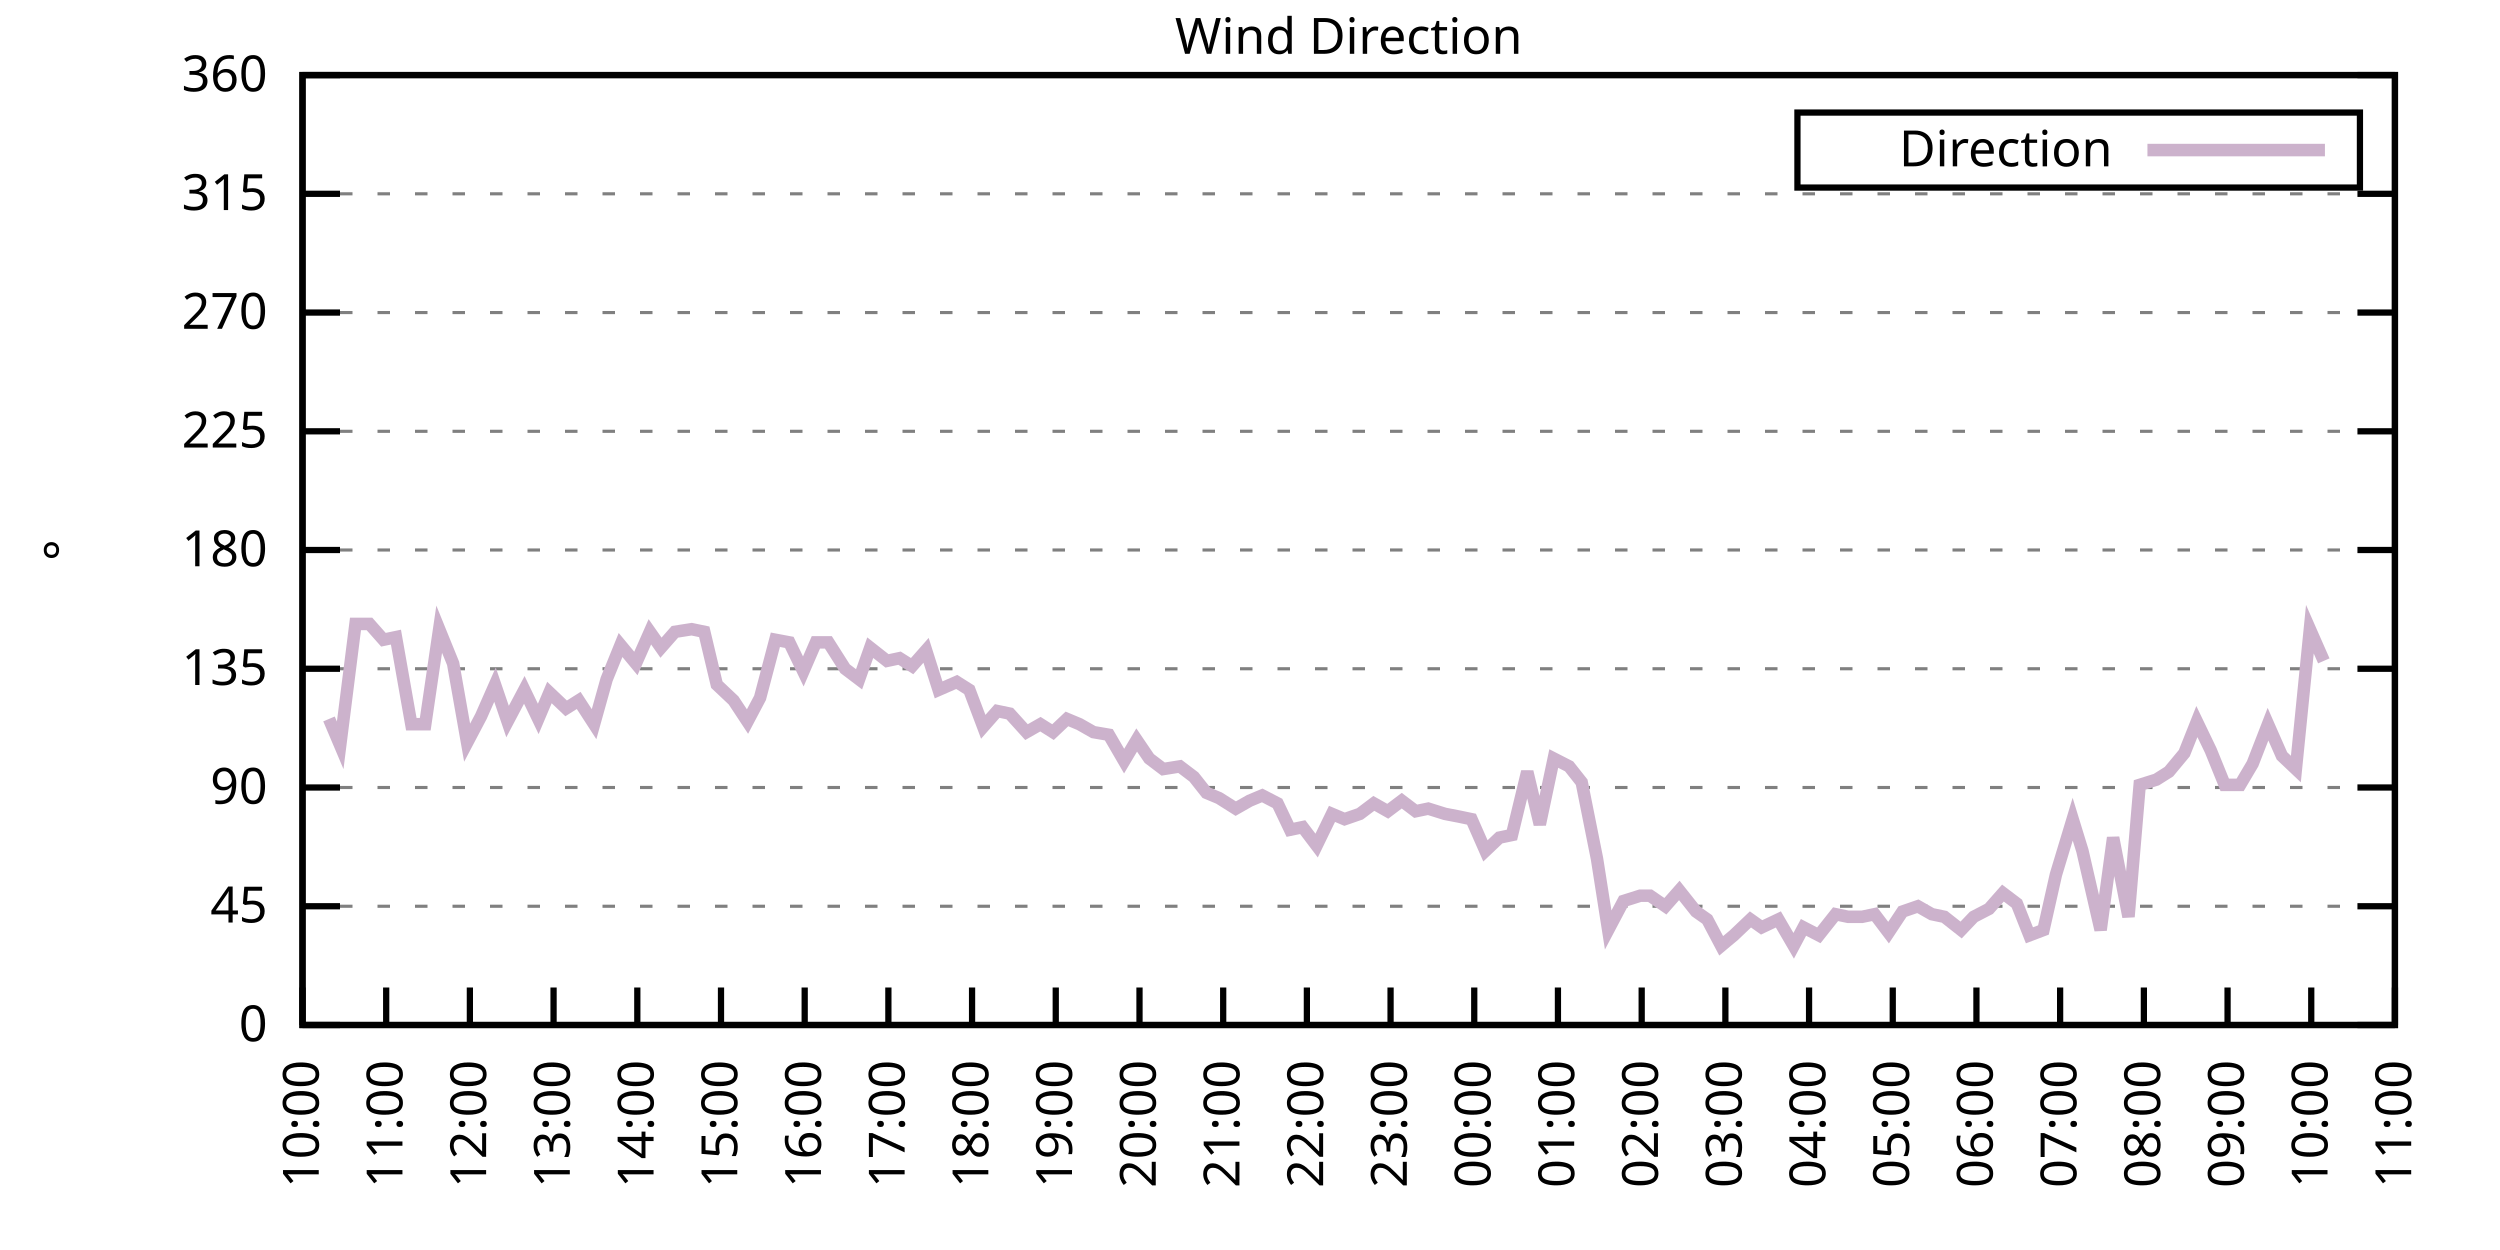
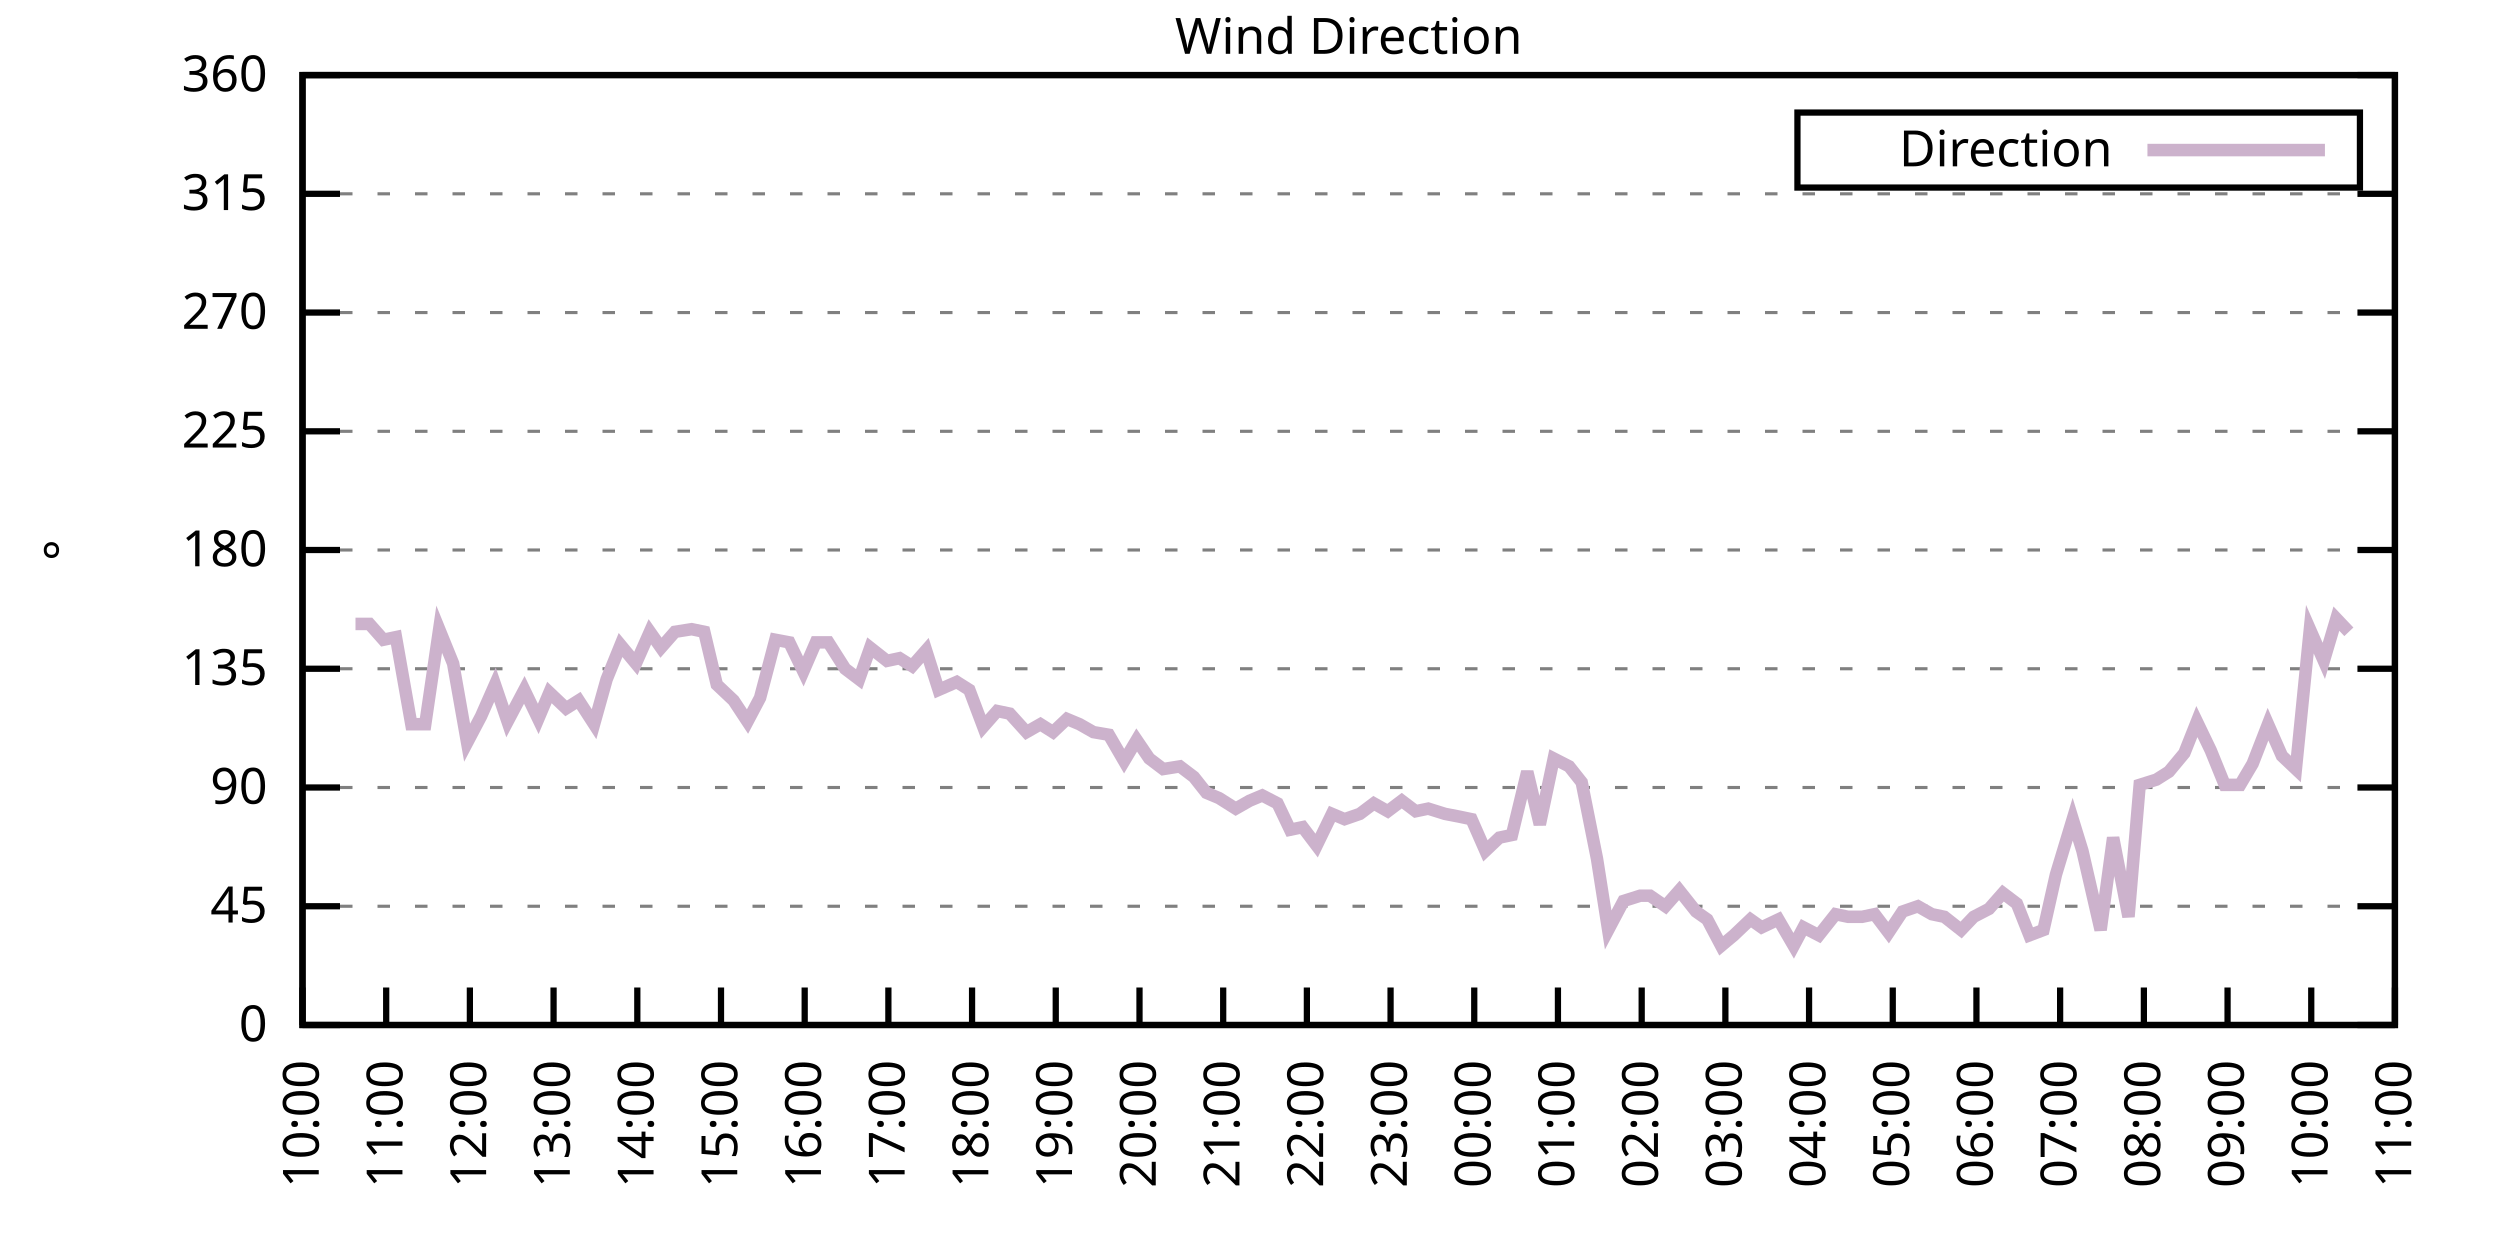
<svg xmlns="http://www.w3.org/2000/svg" xmlns:xlink="http://www.w3.org/1999/xlink" width="400" height="200" viewBox="0 0 400 200">
  <g id="gnuplot_canvas">
    <rect x="0" y="0" width="400" height="200" fill="none" />
    <defs>
      <circle id="gpDot" r="0.5" stroke-width="0.5" stroke="currentColor" />
      <path id="gpPt0" stroke-width="0.333" stroke="currentColor" d="M-1,0 h2 M0,-1 v2" />
      <path id="gpPt1" stroke-width="0.333" stroke="currentColor" d="M-1,-1 L1,1 M1,-1 L-1,1" />
      <path id="gpPt2" stroke-width="0.333" stroke="currentColor" d="M-1,0 L1,0 M0,-1 L0,1 M-1,-1 L1,1 M-1,1 L1,-1" />
      <rect id="gpPt3" stroke-width="0.333" stroke="currentColor" x="-1" y="-1" width="2" height="2" />
      <rect id="gpPt4" stroke-width="0.333" stroke="currentColor" fill="currentColor" x="-1" y="-1" width="2" height="2" />
      <circle id="gpPt5" stroke-width="0.333" stroke="currentColor" cx="0" cy="0" r="1" />
      <use xlink:href="#gpPt5" id="gpPt6" fill="currentColor" stroke="none" />
      <path id="gpPt7" stroke-width="0.333" stroke="currentColor" d="M0,-1.33 L-1.33,0.67 L1.33,0.67 z" />
      <use xlink:href="#gpPt7" id="gpPt8" fill="currentColor" stroke="none" />
      <use xlink:href="#gpPt7" id="gpPt9" stroke="currentColor" transform="rotate(180)" />
      <use xlink:href="#gpPt9" id="gpPt10" fill="currentColor" stroke="none" />
      <use xlink:href="#gpPt3" id="gpPt11" stroke="currentColor" transform="rotate(45)" />
      <use xlink:href="#gpPt11" id="gpPt12" fill="currentColor" stroke="none" />
      <path id="gpPt13" stroke-width="0.333" stroke="currentColor" d="M0,1.330 L1.265,0.411 L0.782,-1.067 L-0.782,-1.076 L-1.265,0.411 z" />
      <use xlink:href="#gpPt13" id="gpPt14" fill="currentColor" stroke="none" />
      <filter id="textbox" filterUnits="objectBoundingBox" x="0" y="0" height="1" width="1">
        <feFlood flood-color="white" flood-opacity="1" result="bgnd" />
        <feComposite in="SourceGraphic" in2="bgnd" operator="atop" />
      </filter>
      <filter id="greybox" filterUnits="objectBoundingBox" x="0" y="0" height="1" width="1">
        <feFlood flood-color="lightgrey" flood-opacity="1" result="grey" />
        <feComposite in="SourceGraphic" in2="grey" operator="atop" />
      </filter>
    </defs>
    <g fill="none" color="white" stroke="currentColor" stroke-width="1.00" stroke-linecap="butt" stroke-linejoin="miter">
</g>
    <g fill="none" color="black" stroke="currentColor" stroke-width="1.00" stroke-linecap="butt" stroke-linejoin="miter">
      <g stroke="none" shape-rendering="crispEdges">
        <polygon fill="rgb(255, 255, 255)" points="48.40,164.00 383.18,164.00 383.18,12.02 48.40,12.02 " />
      </g>
    </g>
    <g fill="none" color="black" stroke="currentColor" stroke-width="1.00" stroke-linecap="butt" stroke-linejoin="miter">
</g>
    <g fill="none" color="black" stroke="black" stroke-width="0.50" stroke-linecap="butt" stroke-linejoin="miter">
</g>
    <g fill="none" color="gray" stroke="currentColor" stroke-width="0.50" stroke-linecap="butt" stroke-linejoin="miter">
      <path stroke="gray" stroke-dasharray="2,4" class="gridline" d="M48.40,164.00 L383.19,164.00  " />
    </g>
    <g fill="none" color="gray" stroke="gray" stroke-width="1.00" stroke-linecap="butt" stroke-linejoin="miter">
</g>
    <g fill="none" color="black" stroke="currentColor" stroke-width="1.00" stroke-linecap="butt" stroke-linejoin="miter">
      <path stroke="black" d="M48.40,164.00 L54.40,164.00 M383.19,164.00 L377.19,164.00  " />
      <g transform="translate(42.80,166.60)" stroke="none" fill="black" font-family="Sans" font-size="8.00" text-anchor="end">
        <text>
          <tspan font-family="Sans"> 0</tspan>
        </text>
      </g>
    </g>
    <g fill="none" color="black" stroke="currentColor" stroke-width="1.00" stroke-linecap="butt" stroke-linejoin="miter">
</g>
    <g fill="none" color="black" stroke="black" stroke-width="0.50" stroke-linecap="butt" stroke-linejoin="miter">
</g>
    <g fill="none" color="gray" stroke="currentColor" stroke-width="0.50" stroke-linecap="butt" stroke-linejoin="miter">
      <path stroke="gray" stroke-dasharray="2,4" class="gridline" d="M48.40,145.00 L383.19,145.00  " />
    </g>
    <g fill="none" color="gray" stroke="gray" stroke-width="1.00" stroke-linecap="butt" stroke-linejoin="miter">
</g>
    <g fill="none" color="black" stroke="currentColor" stroke-width="1.00" stroke-linecap="butt" stroke-linejoin="miter">
      <path stroke="black" d="M48.40,145.00 L54.40,145.00 M383.19,145.00 L377.19,145.00  " />
      <g transform="translate(42.80,147.60)" stroke="none" fill="black" font-family="Sans" font-size="8.00" text-anchor="end">
        <text>
          <tspan font-family="Sans"> 45</tspan>
        </text>
      </g>
    </g>
    <g fill="none" color="black" stroke="currentColor" stroke-width="1.00" stroke-linecap="butt" stroke-linejoin="miter">
</g>
    <g fill="none" color="black" stroke="black" stroke-width="0.50" stroke-linecap="butt" stroke-linejoin="miter">
</g>
    <g fill="none" color="gray" stroke="currentColor" stroke-width="0.50" stroke-linecap="butt" stroke-linejoin="miter">
      <path stroke="gray" stroke-dasharray="2,4" class="gridline" d="M48.40,126.00 L383.19,126.00  " />
    </g>
    <g fill="none" color="gray" stroke="gray" stroke-width="1.00" stroke-linecap="butt" stroke-linejoin="miter">
</g>
    <g fill="none" color="black" stroke="currentColor" stroke-width="1.00" stroke-linecap="butt" stroke-linejoin="miter">
      <path stroke="black" d="M48.40,126.00 L54.40,126.00 M383.19,126.00 L377.19,126.00  " />
      <g transform="translate(42.80,128.60)" stroke="none" fill="black" font-family="Sans" font-size="8.00" text-anchor="end">
        <text>
          <tspan font-family="Sans"> 90</tspan>
        </text>
      </g>
    </g>
    <g fill="none" color="black" stroke="currentColor" stroke-width="1.00" stroke-linecap="butt" stroke-linejoin="miter">
</g>
    <g fill="none" color="black" stroke="black" stroke-width="0.50" stroke-linecap="butt" stroke-linejoin="miter">
</g>
    <g fill="none" color="gray" stroke="currentColor" stroke-width="0.50" stroke-linecap="butt" stroke-linejoin="miter">
      <path stroke="gray" stroke-dasharray="2,4" class="gridline" d="M48.40,107.00 L383.19,107.00  " />
    </g>
    <g fill="none" color="gray" stroke="gray" stroke-width="1.00" stroke-linecap="butt" stroke-linejoin="miter">
</g>
    <g fill="none" color="black" stroke="currentColor" stroke-width="1.00" stroke-linecap="butt" stroke-linejoin="miter">
      <path stroke="black" d="M48.40,107.00 L54.40,107.00 M383.19,107.00 L377.19,107.00  " />
      <g transform="translate(42.80,109.60)" stroke="none" fill="black" font-family="Sans" font-size="8.00" text-anchor="end">
        <text>
          <tspan font-family="Sans"> 135</tspan>
        </text>
      </g>
    </g>
    <g fill="none" color="black" stroke="currentColor" stroke-width="1.00" stroke-linecap="butt" stroke-linejoin="miter">
</g>
    <g fill="none" color="black" stroke="black" stroke-width="0.50" stroke-linecap="butt" stroke-linejoin="miter">
</g>
    <g fill="none" color="gray" stroke="currentColor" stroke-width="0.50" stroke-linecap="butt" stroke-linejoin="miter">
      <path stroke="gray" stroke-dasharray="2,4" class="gridline" d="M48.40,88.00 L383.19,88.00  " />
    </g>
    <g fill="none" color="gray" stroke="gray" stroke-width="1.00" stroke-linecap="butt" stroke-linejoin="miter">
</g>
    <g fill="none" color="black" stroke="currentColor" stroke-width="1.00" stroke-linecap="butt" stroke-linejoin="miter">
      <path stroke="black" d="M48.40,88.00 L54.40,88.00 M383.19,88.00 L377.19,88.00  " />
      <g transform="translate(42.80,90.60)" stroke="none" fill="black" font-family="Sans" font-size="8.00" text-anchor="end">
        <text>
          <tspan font-family="Sans"> 180</tspan>
        </text>
      </g>
    </g>
    <g fill="none" color="black" stroke="currentColor" stroke-width="1.00" stroke-linecap="butt" stroke-linejoin="miter">
</g>
    <g fill="none" color="black" stroke="black" stroke-width="0.50" stroke-linecap="butt" stroke-linejoin="miter">
</g>
    <g fill="none" color="gray" stroke="currentColor" stroke-width="0.50" stroke-linecap="butt" stroke-linejoin="miter">
      <path stroke="gray" stroke-dasharray="2,4" class="gridline" d="M48.40,69.01 L383.19,69.01  " />
    </g>
    <g fill="none" color="gray" stroke="gray" stroke-width="1.00" stroke-linecap="butt" stroke-linejoin="miter">
</g>
    <g fill="none" color="black" stroke="currentColor" stroke-width="1.00" stroke-linecap="butt" stroke-linejoin="miter">
      <path stroke="black" d="M48.40,69.01 L54.40,69.01 M383.19,69.01 L377.19,69.01  " />
      <g transform="translate(42.80,71.61)" stroke="none" fill="black" font-family="Sans" font-size="8.00" text-anchor="end">
        <text>
          <tspan font-family="Sans"> 225</tspan>
        </text>
      </g>
    </g>
    <g fill="none" color="black" stroke="currentColor" stroke-width="1.00" stroke-linecap="butt" stroke-linejoin="miter">
</g>
    <g fill="none" color="black" stroke="black" stroke-width="0.50" stroke-linecap="butt" stroke-linejoin="miter">
</g>
    <g fill="none" color="gray" stroke="currentColor" stroke-width="0.50" stroke-linecap="butt" stroke-linejoin="miter">
      <path stroke="gray" stroke-dasharray="2,4" class="gridline" d="M48.40,50.01 L383.19,50.01  " />
    </g>
    <g fill="none" color="gray" stroke="gray" stroke-width="1.00" stroke-linecap="butt" stroke-linejoin="miter">
</g>
    <g fill="none" color="black" stroke="currentColor" stroke-width="1.00" stroke-linecap="butt" stroke-linejoin="miter">
      <path stroke="black" d="M48.40,50.01 L54.40,50.01 M383.19,50.01 L377.19,50.01  " />
      <g transform="translate(42.80,52.61)" stroke="none" fill="black" font-family="Sans" font-size="8.00" text-anchor="end">
        <text>
          <tspan font-family="Sans"> 270</tspan>
        </text>
      </g>
    </g>
    <g fill="none" color="black" stroke="currentColor" stroke-width="1.00" stroke-linecap="butt" stroke-linejoin="miter">
</g>
    <g fill="none" color="black" stroke="black" stroke-width="0.50" stroke-linecap="butt" stroke-linejoin="miter">
</g>
    <g fill="none" color="gray" stroke="currentColor" stroke-width="0.50" stroke-linecap="butt" stroke-linejoin="miter">
      <path stroke="gray" stroke-dasharray="2,4" class="gridline" d="M48.40,31.01 L383.19,31.01  " />
    </g>
    <g fill="none" color="gray" stroke="gray" stroke-width="1.00" stroke-linecap="butt" stroke-linejoin="miter">
</g>
    <g fill="none" color="black" stroke="currentColor" stroke-width="1.00" stroke-linecap="butt" stroke-linejoin="miter">
      <path stroke="black" d="M48.40,31.01 L54.40,31.01 M383.19,31.01 L377.19,31.01  " />
      <g transform="translate(42.80,33.61)" stroke="none" fill="black" font-family="Sans" font-size="8.00" text-anchor="end">
        <text>
          <tspan font-family="Sans"> 315</tspan>
        </text>
      </g>
    </g>
    <g fill="none" color="black" stroke="currentColor" stroke-width="1.00" stroke-linecap="butt" stroke-linejoin="miter">
</g>
    <g fill="none" color="black" stroke="black" stroke-width="0.50" stroke-linecap="butt" stroke-linejoin="miter">
</g>
    <g fill="none" color="gray" stroke="currentColor" stroke-width="0.50" stroke-linecap="butt" stroke-linejoin="miter">
      <path stroke="gray" stroke-dasharray="2,4" class="gridline" d="M48.40,12.01 L383.19,12.01  " />
    </g>
    <g fill="none" color="gray" stroke="gray" stroke-width="1.00" stroke-linecap="butt" stroke-linejoin="miter">
</g>
    <g fill="none" color="black" stroke="currentColor" stroke-width="1.00" stroke-linecap="butt" stroke-linejoin="miter">
      <path stroke="black" d="M48.40,12.01 L54.40,12.01 M383.19,12.01 L377.19,12.01  " />
      <g transform="translate(42.80,14.61)" stroke="none" fill="black" font-family="Sans" font-size="8.00" text-anchor="end">
        <text>
          <tspan font-family="Sans"> 360</tspan>
        </text>
      </g>
    </g>
    <g fill="none" color="black" stroke="currentColor" stroke-width="1.00" stroke-linecap="butt" stroke-linejoin="miter">
      <path stroke="black" d="M48.40,164.00 L48.40,158.00  " />
      <g transform="translate(51.00,169.60) rotate(270.00)" stroke="none" fill="black" font-family="Sans" font-size="8.00" text-anchor="end">
        <text>
          <tspan font-family="Sans">10:00</tspan>
        </text>
      </g>
    </g>
    <g fill="none" color="black" stroke="currentColor" stroke-width="1.00" stroke-linecap="butt" stroke-linejoin="miter">
      <path stroke="black" d="M61.79,164.00 L61.79,158.00  " />
      <g transform="translate(64.39,169.60) rotate(270.00)" stroke="none" fill="black" font-family="Sans" font-size="8.00" text-anchor="end">
        <text>
          <tspan font-family="Sans">11:00</tspan>
        </text>
      </g>
    </g>
    <g fill="none" color="black" stroke="currentColor" stroke-width="1.00" stroke-linecap="butt" stroke-linejoin="miter">
      <path stroke="black" d="M75.18,164.00 L75.18,158.00  " />
      <g transform="translate(77.78,169.60) rotate(270.00)" stroke="none" fill="black" font-family="Sans" font-size="8.00" text-anchor="end">
        <text>
          <tspan font-family="Sans">12:00</tspan>
        </text>
      </g>
    </g>
    <g fill="none" color="black" stroke="currentColor" stroke-width="1.00" stroke-linecap="butt" stroke-linejoin="miter">
      <path stroke="black" d="M88.57,164.00 L88.57,158.00  " />
      <g transform="translate(91.17,169.60) rotate(270.00)" stroke="none" fill="black" font-family="Sans" font-size="8.00" text-anchor="end">
        <text>
          <tspan font-family="Sans">13:00</tspan>
        </text>
      </g>
    </g>
    <g fill="none" color="black" stroke="currentColor" stroke-width="1.00" stroke-linecap="butt" stroke-linejoin="miter">
      <path stroke="black" d="M101.97,164.00 L101.97,158.00  " />
      <g transform="translate(104.57,169.60) rotate(270.00)" stroke="none" fill="black" font-family="Sans" font-size="8.00" text-anchor="end">
        <text>
          <tspan font-family="Sans">14:00</tspan>
        </text>
      </g>
    </g>
    <g fill="none" color="black" stroke="currentColor" stroke-width="1.00" stroke-linecap="butt" stroke-linejoin="miter">
      <path stroke="black" d="M115.36,164.00 L115.36,158.00  " />
      <g transform="translate(117.96,169.60) rotate(270.00)" stroke="none" fill="black" font-family="Sans" font-size="8.00" text-anchor="end">
        <text>
          <tspan font-family="Sans">15:00</tspan>
        </text>
      </g>
    </g>
    <g fill="none" color="black" stroke="currentColor" stroke-width="1.00" stroke-linecap="butt" stroke-linejoin="miter">
      <path stroke="black" d="M128.75,164.00 L128.75,158.00  " />
      <g transform="translate(131.35,169.60) rotate(270.00)" stroke="none" fill="black" font-family="Sans" font-size="8.00" text-anchor="end">
        <text>
          <tspan font-family="Sans">16:00</tspan>
        </text>
      </g>
    </g>
    <g fill="none" color="black" stroke="currentColor" stroke-width="1.00" stroke-linecap="butt" stroke-linejoin="miter">
      <path stroke="black" d="M142.14,164.00 L142.14,158.00  " />
      <g transform="translate(144.74,169.60) rotate(270.00)" stroke="none" fill="black" font-family="Sans" font-size="8.00" text-anchor="end">
        <text>
          <tspan font-family="Sans">17:00</tspan>
        </text>
      </g>
    </g>
    <g fill="none" color="black" stroke="currentColor" stroke-width="1.00" stroke-linecap="butt" stroke-linejoin="miter">
      <path stroke="black" d="M155.53,164.00 L155.53,158.00  " />
      <g transform="translate(158.13,169.60) rotate(270.00)" stroke="none" fill="black" font-family="Sans" font-size="8.00" text-anchor="end">
        <text>
          <tspan font-family="Sans">18:00</tspan>
        </text>
      </g>
    </g>
    <g fill="none" color="black" stroke="currentColor" stroke-width="1.00" stroke-linecap="butt" stroke-linejoin="miter">
      <path stroke="black" d="M168.92,164.00 L168.92,158.00  " />
      <g transform="translate(171.52,169.60) rotate(270.00)" stroke="none" fill="black" font-family="Sans" font-size="8.00" text-anchor="end">
        <text>
          <tspan font-family="Sans">19:00</tspan>
        </text>
      </g>
    </g>
    <g fill="none" color="black" stroke="currentColor" stroke-width="1.00" stroke-linecap="butt" stroke-linejoin="miter">
      <path stroke="black" d="M182.32,164.00 L182.32,158.00  " />
      <g transform="translate(184.92,169.60) rotate(270.00)" stroke="none" fill="black" font-family="Sans" font-size="8.00" text-anchor="end">
        <text>
          <tspan font-family="Sans">20:00</tspan>
        </text>
      </g>
    </g>
    <g fill="none" color="black" stroke="currentColor" stroke-width="1.00" stroke-linecap="butt" stroke-linejoin="miter">
      <path stroke="black" d="M195.71,164.00 L195.71,158.00  " />
      <g transform="translate(198.31,169.60) rotate(270.00)" stroke="none" fill="black" font-family="Sans" font-size="8.00" text-anchor="end">
        <text>
          <tspan font-family="Sans">21:00</tspan>
        </text>
      </g>
    </g>
    <g fill="none" color="black" stroke="currentColor" stroke-width="1.00" stroke-linecap="butt" stroke-linejoin="miter">
      <path stroke="black" d="M209.10,164.00 L209.10,158.00  " />
      <g transform="translate(211.70,169.60) rotate(270.00)" stroke="none" fill="black" font-family="Sans" font-size="8.00" text-anchor="end">
        <text>
          <tspan font-family="Sans">22:00</tspan>
        </text>
      </g>
    </g>
    <g fill="none" color="black" stroke="currentColor" stroke-width="1.00" stroke-linecap="butt" stroke-linejoin="miter">
      <path stroke="black" d="M222.49,164.00 L222.49,158.00  " />
      <g transform="translate(225.09,169.60) rotate(270.00)" stroke="none" fill="black" font-family="Sans" font-size="8.00" text-anchor="end">
        <text>
          <tspan font-family="Sans">23:00</tspan>
        </text>
      </g>
    </g>
    <g fill="none" color="black" stroke="currentColor" stroke-width="1.00" stroke-linecap="butt" stroke-linejoin="miter">
      <path stroke="black" d="M235.88,164.00 L235.88,158.00  " />
      <g transform="translate(238.48,169.60) rotate(270.00)" stroke="none" fill="black" font-family="Sans" font-size="8.00" text-anchor="end">
        <text>
          <tspan font-family="Sans">00:00</tspan>
        </text>
      </g>
    </g>
    <g fill="none" color="black" stroke="currentColor" stroke-width="1.00" stroke-linecap="butt" stroke-linejoin="miter">
      <path stroke="black" d="M249.27,164.00 L249.27,158.00  " />
      <g transform="translate(251.87,169.60) rotate(270.00)" stroke="none" fill="black" font-family="Sans" font-size="8.00" text-anchor="end">
        <text>
          <tspan font-family="Sans">01:00</tspan>
        </text>
      </g>
    </g>
    <g fill="none" color="black" stroke="currentColor" stroke-width="1.00" stroke-linecap="butt" stroke-linejoin="miter">
      <path stroke="black" d="M262.67,164.00 L262.67,158.00  " />
      <g transform="translate(265.27,169.60) rotate(270.00)" stroke="none" fill="black" font-family="Sans" font-size="8.00" text-anchor="end">
        <text>
          <tspan font-family="Sans">02:00</tspan>
        </text>
      </g>
    </g>
    <g fill="none" color="black" stroke="currentColor" stroke-width="1.00" stroke-linecap="butt" stroke-linejoin="miter">
      <path stroke="black" d="M276.06,164.00 L276.06,158.00  " />
      <g transform="translate(278.66,169.60) rotate(270.00)" stroke="none" fill="black" font-family="Sans" font-size="8.00" text-anchor="end">
        <text>
          <tspan font-family="Sans">03:00</tspan>
        </text>
      </g>
    </g>
    <g fill="none" color="black" stroke="currentColor" stroke-width="1.00" stroke-linecap="butt" stroke-linejoin="miter">
      <path stroke="black" d="M289.45,164.00 L289.45,158.00  " />
      <g transform="translate(292.05,169.60) rotate(270.00)" stroke="none" fill="black" font-family="Sans" font-size="8.00" text-anchor="end">
        <text>
          <tspan font-family="Sans">04:00</tspan>
        </text>
      </g>
    </g>
    <g fill="none" color="black" stroke="currentColor" stroke-width="1.00" stroke-linecap="butt" stroke-linejoin="miter">
      <path stroke="black" d="M302.84,164.00 L302.84,158.00  " />
      <g transform="translate(305.44,169.60) rotate(270.00)" stroke="none" fill="black" font-family="Sans" font-size="8.00" text-anchor="end">
        <text>
          <tspan font-family="Sans">05:00</tspan>
        </text>
      </g>
    </g>
    <g fill="none" color="black" stroke="currentColor" stroke-width="1.00" stroke-linecap="butt" stroke-linejoin="miter">
      <path stroke="black" d="M316.23,164.00 L316.23,158.00  " />
      <g transform="translate(318.83,169.60) rotate(270.00)" stroke="none" fill="black" font-family="Sans" font-size="8.00" text-anchor="end">
        <text>
          <tspan font-family="Sans">06:00</tspan>
        </text>
      </g>
    </g>
    <g fill="none" color="black" stroke="currentColor" stroke-width="1.00" stroke-linecap="butt" stroke-linejoin="miter">
      <path stroke="black" d="M329.62,164.00 L329.62,158.00  " />
      <g transform="translate(332.22,169.60) rotate(270.00)" stroke="none" fill="black" font-family="Sans" font-size="8.00" text-anchor="end">
        <text>
          <tspan font-family="Sans">07:00</tspan>
        </text>
      </g>
    </g>
    <g fill="none" color="black" stroke="currentColor" stroke-width="1.00" stroke-linecap="butt" stroke-linejoin="miter">
      <path stroke="black" d="M343.02,164.00 L343.02,158.00  " />
      <g transform="translate(345.62,169.60) rotate(270.00)" stroke="none" fill="black" font-family="Sans" font-size="8.00" text-anchor="end">
        <text>
          <tspan font-family="Sans">08:00</tspan>
        </text>
      </g>
    </g>
    <g fill="none" color="black" stroke="currentColor" stroke-width="1.00" stroke-linecap="butt" stroke-linejoin="miter">
      <path stroke="black" d="M356.41,164.00 L356.41,158.00  " />
      <g transform="translate(359.01,169.60) rotate(270.00)" stroke="none" fill="black" font-family="Sans" font-size="8.00" text-anchor="end">
        <text>
          <tspan font-family="Sans">09:00</tspan>
        </text>
      </g>
    </g>
    <g fill="none" color="black" stroke="currentColor" stroke-width="1.00" stroke-linecap="butt" stroke-linejoin="miter">
      <path stroke="black" d="M369.80,164.00 L369.80,158.00  " />
      <g transform="translate(372.40,169.60) rotate(270.00)" stroke="none" fill="black" font-family="Sans" font-size="8.00" text-anchor="end">
        <text>
          <tspan font-family="Sans">10:00</tspan>
        </text>
      </g>
    </g>
    <g fill="none" color="black" stroke="currentColor" stroke-width="1.00" stroke-linecap="butt" stroke-linejoin="miter">
      <path stroke="black" d="M383.19,164.00 L383.19,158.00  " />
      <g transform="translate(385.79,169.60) rotate(270.00)" stroke="none" fill="black" font-family="Sans" font-size="8.00" text-anchor="end">
        <text>
          <tspan font-family="Sans">11:00</tspan>
        </text>
      </g>
    </g>
    <g fill="none" color="black" stroke="currentColor" stroke-width="1.00" stroke-linecap="butt" stroke-linejoin="miter">
</g>
    <g fill="none" color="black" stroke="currentColor" stroke-width="1.00" stroke-linecap="butt" stroke-linejoin="miter">
      <path stroke="black" d="M48.40,12.01 L48.40,164.00 L383.19,164.00 L383.19,12.01 L48.40,12.01 Z  " />
    </g>
    <g fill="none" color="black" stroke="currentColor" stroke-width="1.00" stroke-linecap="butt" stroke-linejoin="miter">
</g>
    <g fill="none" color="black" stroke="currentColor" stroke-width="1.00" stroke-linecap="butt" stroke-linejoin="miter">
      <path stroke="black" d="M287.59,30.01 L287.59,18.01 L377.59,18.01 L377.59,30.01 L287.59,30.01 Z  " />
    </g>
    <g id="Wind_direction_plot_1">
      <g fill="none" color="white" stroke="black" stroke-width="2.00" stroke-linecap="butt" stroke-linejoin="miter">
</g>
      <g fill="none" color="black" stroke="currentColor" stroke-width="2.00" stroke-linecap="butt" stroke-linejoin="miter">
        <g transform="translate(337.99,26.61)" stroke="none" fill="black" font-family="Sans" font-size="8.00" text-anchor="end">
          <text>
            <tspan font-family="Sans">Direction</tspan>
          </text>
        </g>
      </g>
      <g fill="none" color="black" stroke="currentColor" stroke-width="2.00" stroke-linecap="butt" stroke-linejoin="miter">
-         <path stroke="rgb(204, 178, 204)" d="M343.59,24.01 L371.99,24.01 M52.64,115.03 L54.43,119.25 L56.88,99.83 L59.11,99.83 L61.35,102.36 L63.35,101.94   L65.81,115.87 L68.04,115.87 L70.27,100.67 L72.50,106.16 L74.74,118.83 L76.97,114.60 L79.20,109.54 L81.21,115.45   L83.89,110.38 L86.12,115.03 L87.91,110.80 L90.58,113.34 L92.59,112.07 L95.05,115.87 L97.06,108.69 L99.29,103.20   L101.74,106.16 L103.98,101.09 L105.76,103.63 L107.99,101.09 L110.67,100.67 L112.68,101.09 L114.69,109.54 L117.37,112.07   L119.60,115.45 L121.61,111.65 L124.06,102.36 L126.29,102.78 L128.53,107.43 L130.54,102.78 L132.54,102.78 L135.22,107.00   L137.45,108.69 L139.24,103.63 L141.92,105.74 L143.93,105.31 L145.94,106.58 L148.17,104.05 L150.18,110.38 L153.08,109.11   L155.09,110.38 L157.32,116.29 L159.55,113.76 L161.56,114.18 L164.24,117.14 L166.47,115.87 L168.48,117.14 L170.71,115.03   L172.72,115.87 L174.95,117.14 L177.41,117.56 L179.86,121.78 L181.87,118.40 L183.88,121.36 L186.11,123.05 L188.79,122.62   L191.02,124.31 L193.03,126.85 L195.04,127.69 L197.72,129.38 L199.95,128.11 L201.96,127.27 L204.41,128.54 L206.42,132.76   L208.43,132.34 L210.66,135.29 L213.12,130.22 L215.13,131.07 L217.58,130.22 L219.81,128.54 L222.04,129.80 L224.28,128.11   L226.51,129.80 L228.52,129.38 L231.20,130.22 L233.43,130.65 L235.44,131.07 L237.67,136.14 L239.90,134.02 L241.91,133.60   L244.36,123.47 L246.37,131.91 L248.60,121.36 L251.06,122.62 L253.07,125.16 L255.52,137.40 L257.31,148.80 L259.76,144.16   L262.44,143.31 L264.00,143.31 L266.46,145.00 L268.69,142.47 L271.37,145.85 L273.16,147.11 L275.39,151.33 L277.40,149.65   L280.07,147.11 L281.86,148.38 L284.54,147.11 L286.99,151.33 L288.56,148.38 L291.01,149.65 L293.69,146.27 L295.70,146.69   L297.93,146.69 L299.94,146.27 L302.17,149.22 L304.40,145.85 L306.86,145.00 L309.09,146.27 L311.10,146.69 L313.78,148.80   L315.79,146.69 L318.24,145.42 L320.47,142.89 L322.70,144.58 L324.71,149.65 L326.95,148.80 L328.95,139.93 L331.63,131.07   L333.19,136.14 L336.10,148.80 L338.10,134.02 L340.56,146.69 L342.35,125.58 L345.02,124.74 L347.03,123.47 L349.49,120.51   L351.50,115.45 L353.73,120.09 L355.96,125.58 L358.42,125.58 L360.42,122.20 L362.88,115.87 L365.11,120.94 L367.34,123.05   L369.58,100.67 L371.81,105.74  " />
+         <path stroke="rgb(204, 178, 204)" d="M343.59,24.01 L371.99,24.01 M56.88,99.83 L59.11,99.83 L61.35,102.36 L63.35,101.94 L65.81,115.87 L68.04,115.87   L70.27,100.67 L72.50,106.16 L74.74,118.83 L76.97,114.60 L79.20,109.54 L81.21,115.45 L83.89,110.38 L86.12,115.03   L87.91,110.80 L90.58,113.34 L92.59,112.07 L95.05,115.87 L97.06,108.69 L99.29,103.20 L101.74,106.16 L103.98,101.09   L105.76,103.63 L107.99,101.09 L110.67,100.67 L112.68,101.09 L114.69,109.54 L117.37,112.07 L119.60,115.45 L121.61,111.65   L124.06,102.36 L126.29,102.78 L128.53,107.43 L130.54,102.78 L132.54,102.78 L135.22,107.00 L137.45,108.69 L139.24,103.63   L141.92,105.74 L143.93,105.31 L145.94,106.58 L148.17,104.05 L150.18,110.38 L153.08,109.11 L155.09,110.38 L157.32,116.29   L159.55,113.76 L161.56,114.18 L164.24,117.14 L166.47,115.87 L168.48,117.14 L170.71,115.03 L172.72,115.87 L174.95,117.14   L177.41,117.56 L179.86,121.78 L181.87,118.40 L183.88,121.36 L186.11,123.05 L188.79,122.62 L191.02,124.31 L193.03,126.85   L195.04,127.69 L197.72,129.38 L199.95,128.11 L201.96,127.27 L204.41,128.54 L206.42,132.76 L208.43,132.34 L210.66,135.29   L213.12,130.22 L215.13,131.07 L217.58,130.22 L219.81,128.54 L222.04,129.80 L224.28,128.11 L226.51,129.80 L228.52,129.38   L231.20,130.22 L233.43,130.65 L235.44,131.07 L237.67,136.14 L239.90,134.02 L241.91,133.60 L244.36,123.47 L246.37,131.91   L248.60,121.36 L251.06,122.62 L253.07,125.16 L255.52,137.40 L257.31,148.80 L259.76,144.16 L262.44,143.31 L264.00,143.31   L266.46,145.00 L268.69,142.47 L271.37,145.85 L273.16,147.11 L275.39,151.33 L277.40,149.65 L280.07,147.11 L281.86,148.38   L284.54,147.11 L286.99,151.33 L288.56,148.38 L291.01,149.65 L293.69,146.27 L295.70,146.69 L297.93,146.69 L299.94,146.27   L302.17,149.22 L304.40,145.85 L306.86,145.00 L309.09,146.27 L311.10,146.69 L313.78,148.80 L315.79,146.69 L318.24,145.42   L320.47,142.89 L322.70,144.58 L324.71,149.65 L326.95,148.80 L328.95,139.93 L331.63,131.07 L333.19,136.14 L336.10,148.80   L338.10,134.02 L340.56,146.69 L342.35,125.58 L345.02,124.74 L347.03,123.47 L349.49,120.51 L351.50,115.45 L353.73,120.09   L355.96,125.58 L358.42,125.58 L360.42,122.20 L362.88,115.87 L365.11,120.94 L367.34,123.05 L369.58,100.67 L371.81,105.74   L373.82,98.98 L375.82,101.09  " />
      </g>
    </g>
    <g fill="none" color="black" stroke="currentColor" stroke-width="2.00" stroke-linecap="butt" stroke-linejoin="miter">
</g>
    <g fill="none" color="black" stroke="black" stroke-width="1.00" stroke-linecap="butt" stroke-linejoin="miter">
</g>
    <g fill="none" color="black" stroke="currentColor" stroke-width="1.00" stroke-linecap="butt" stroke-linejoin="miter">
      <path stroke="black" d="M48.40,12.01 L48.40,164.00 L383.19,164.00 L383.19,12.01 L48.40,12.01 Z  " />
      <g transform="translate(12.80,88.01) rotate(270.00)" stroke="none" fill="black" font-family="Sans" font-size="8.00" text-anchor="middle">
        <text>
          <tspan font-family="Sans">°</tspan>
        </text>
      </g>
    </g>
    <g fill="none" color="black" stroke="currentColor" stroke-width="1.00" stroke-linecap="butt" stroke-linejoin="miter">
</g>
    <g fill="none" color="black" stroke="currentColor" stroke-width="1.00" stroke-linecap="butt" stroke-linejoin="miter">
      <g transform="translate(215.79,8.61)" stroke="none" fill="black" font-family="Sans" font-size="8.00" text-anchor="middle">
        <text>
          <tspan font-family="Sans">Wind Direction</tspan>
        </text>
      </g>
    </g>
    <g fill="none" color="black" stroke="currentColor" stroke-width="1.00" stroke-linecap="butt" stroke-linejoin="miter">
</g>
  </g>
</svg>
